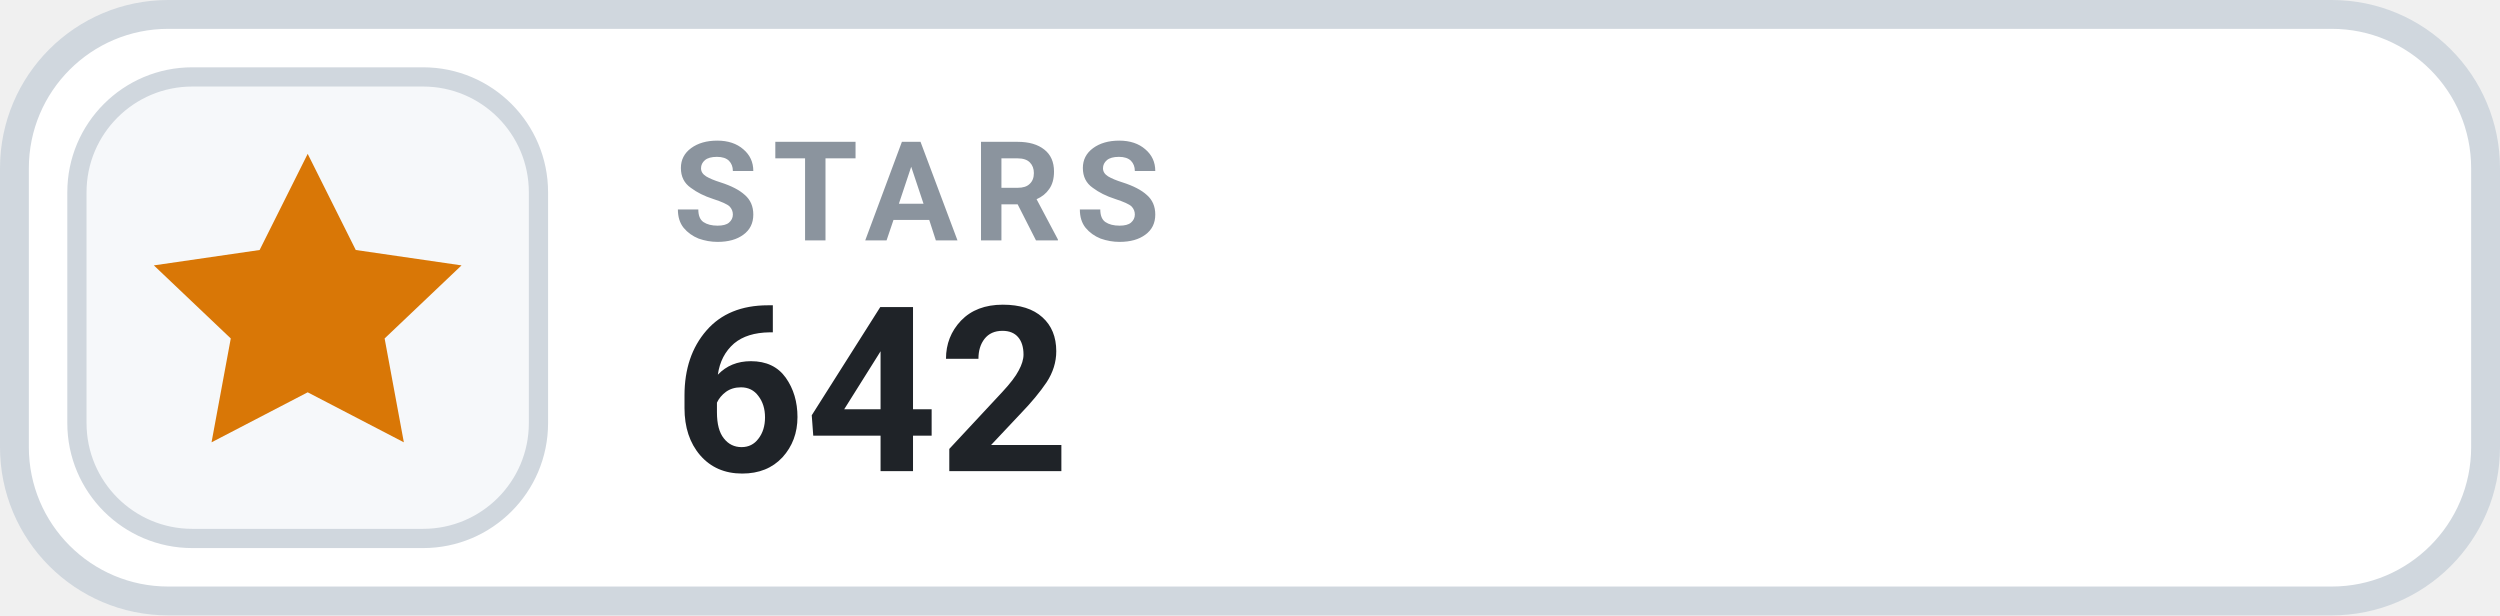
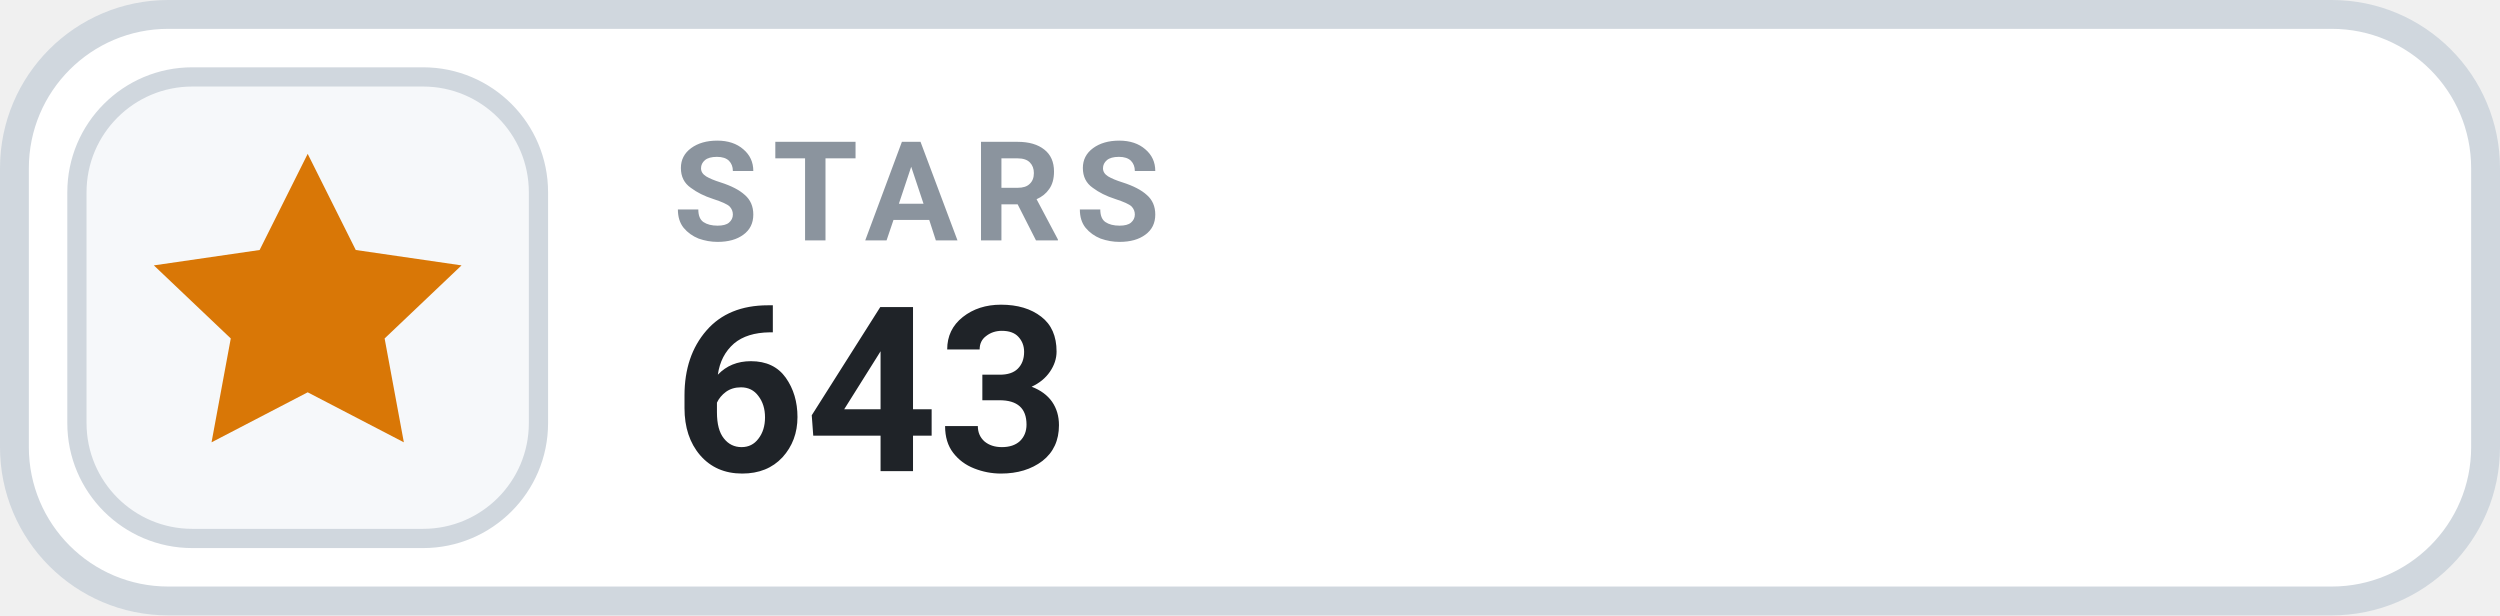
- <svg xmlns="http://www.w3.org/2000/svg" width="130" height="32" viewBox="0 0 130 32" role="img" aria-label="STARS 642">
+ <svg xmlns="http://www.w3.org/2000/svg" width="130" height="32" viewBox="0 0 130 32" role="img" aria-label="STARS 643">
  <rect x=".75" y=".75" width="128.5" height="30.5" rx="8" fill="#FFFFFF" stroke="#D0D7DE" stroke-width="1.5" />
  <rect x="4" y="4" width="24" height="24" rx="6" fill="#F6F8FA" stroke="#D0D7DE" stroke-width="1" />
  <g transform="translate(16 16)" style="color:#D97706;">
    <path d="M0 -8 l2.5 5 5.5 .8 -4 3.8 1 5.4 -5 -2.6 -5 2.6 1 -5.4 -4 -3.8 5.5 -.8 Z" fill="currentColor" />
  </g>
  <text x="35" y="12.5" fill="#8B949E" font-family="-apple-system,BlinkMacSystemFont,'Segoe UI',Roboto,Helvetica,Arial,sans-serif" font-size="7.2" font-weight="700" letter-spacing=".75">STARS</text>
-   <text x="35" y="24.5" fill="#1F2328" font-family="-apple-system,BlinkMacSystemFont,'Segoe UI',Roboto,Helvetica,Arial,sans-serif" font-size="12" font-weight="700">642</text>
+   <text x="35" y="24.5" fill="#1F2328" font-family="-apple-system,BlinkMacSystemFont,'Segoe UI',Roboto,Helvetica,Arial,sans-serif" font-size="12" font-weight="700">643</text>
</svg>
